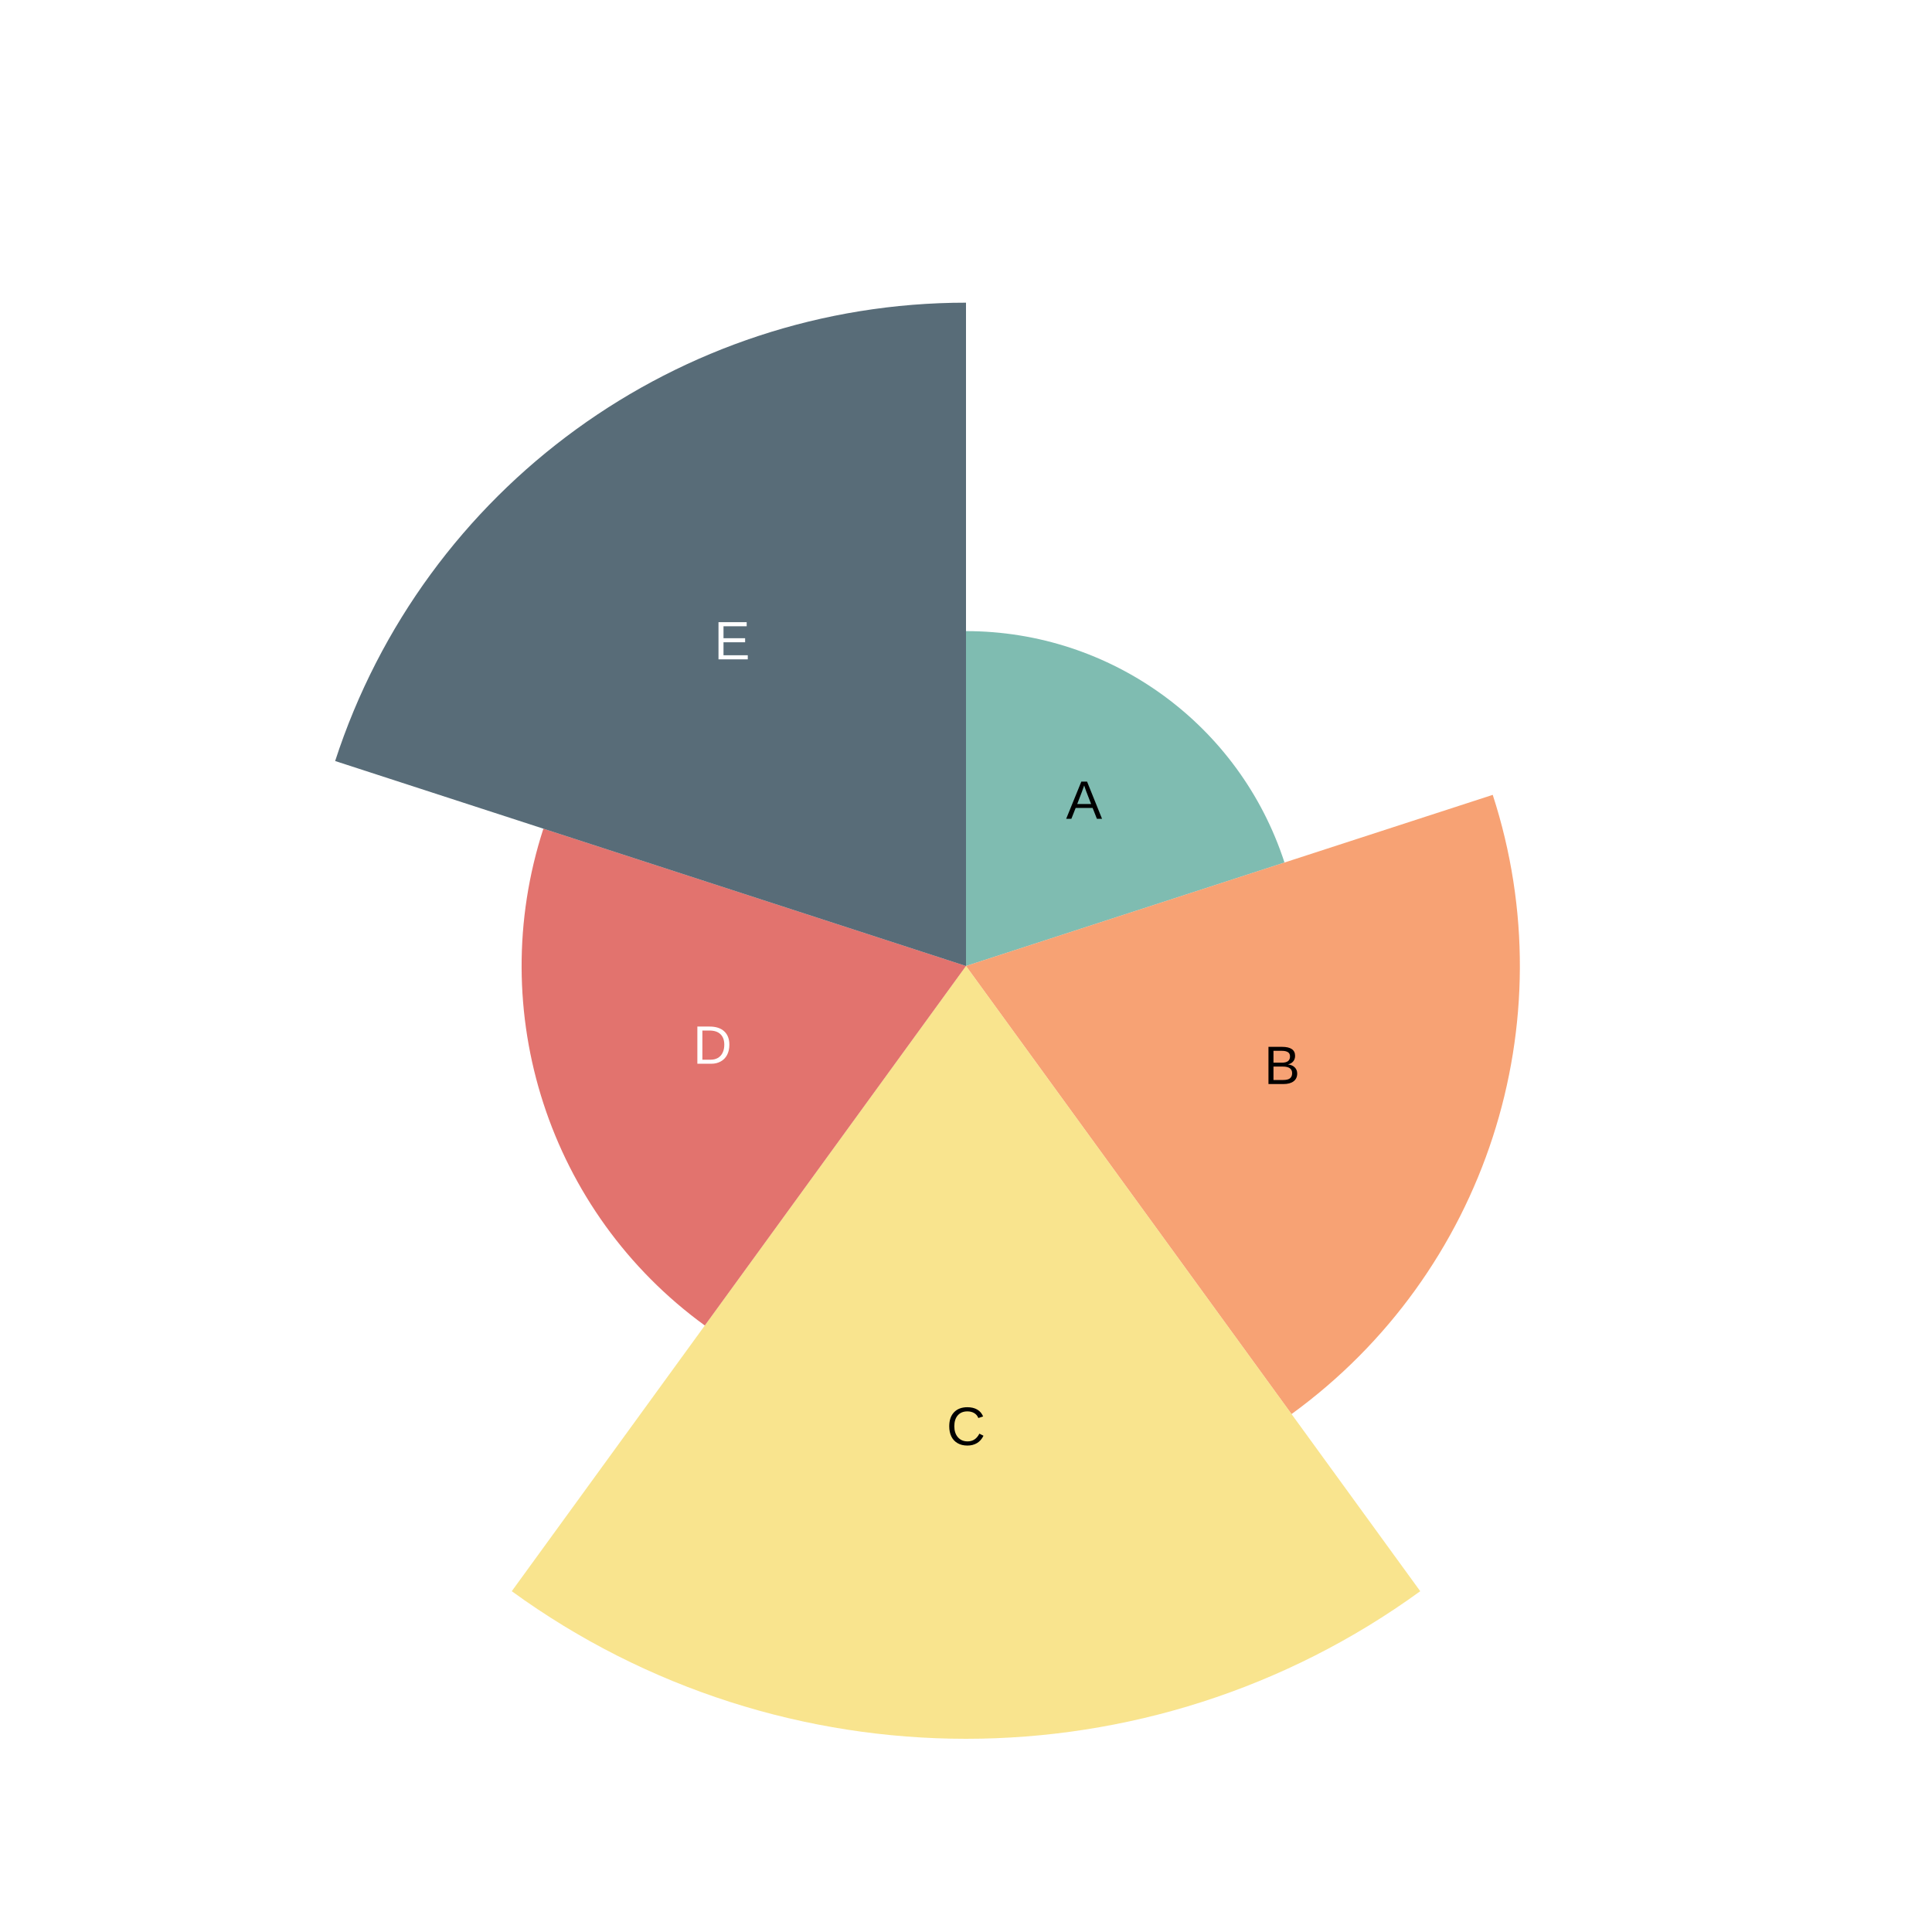
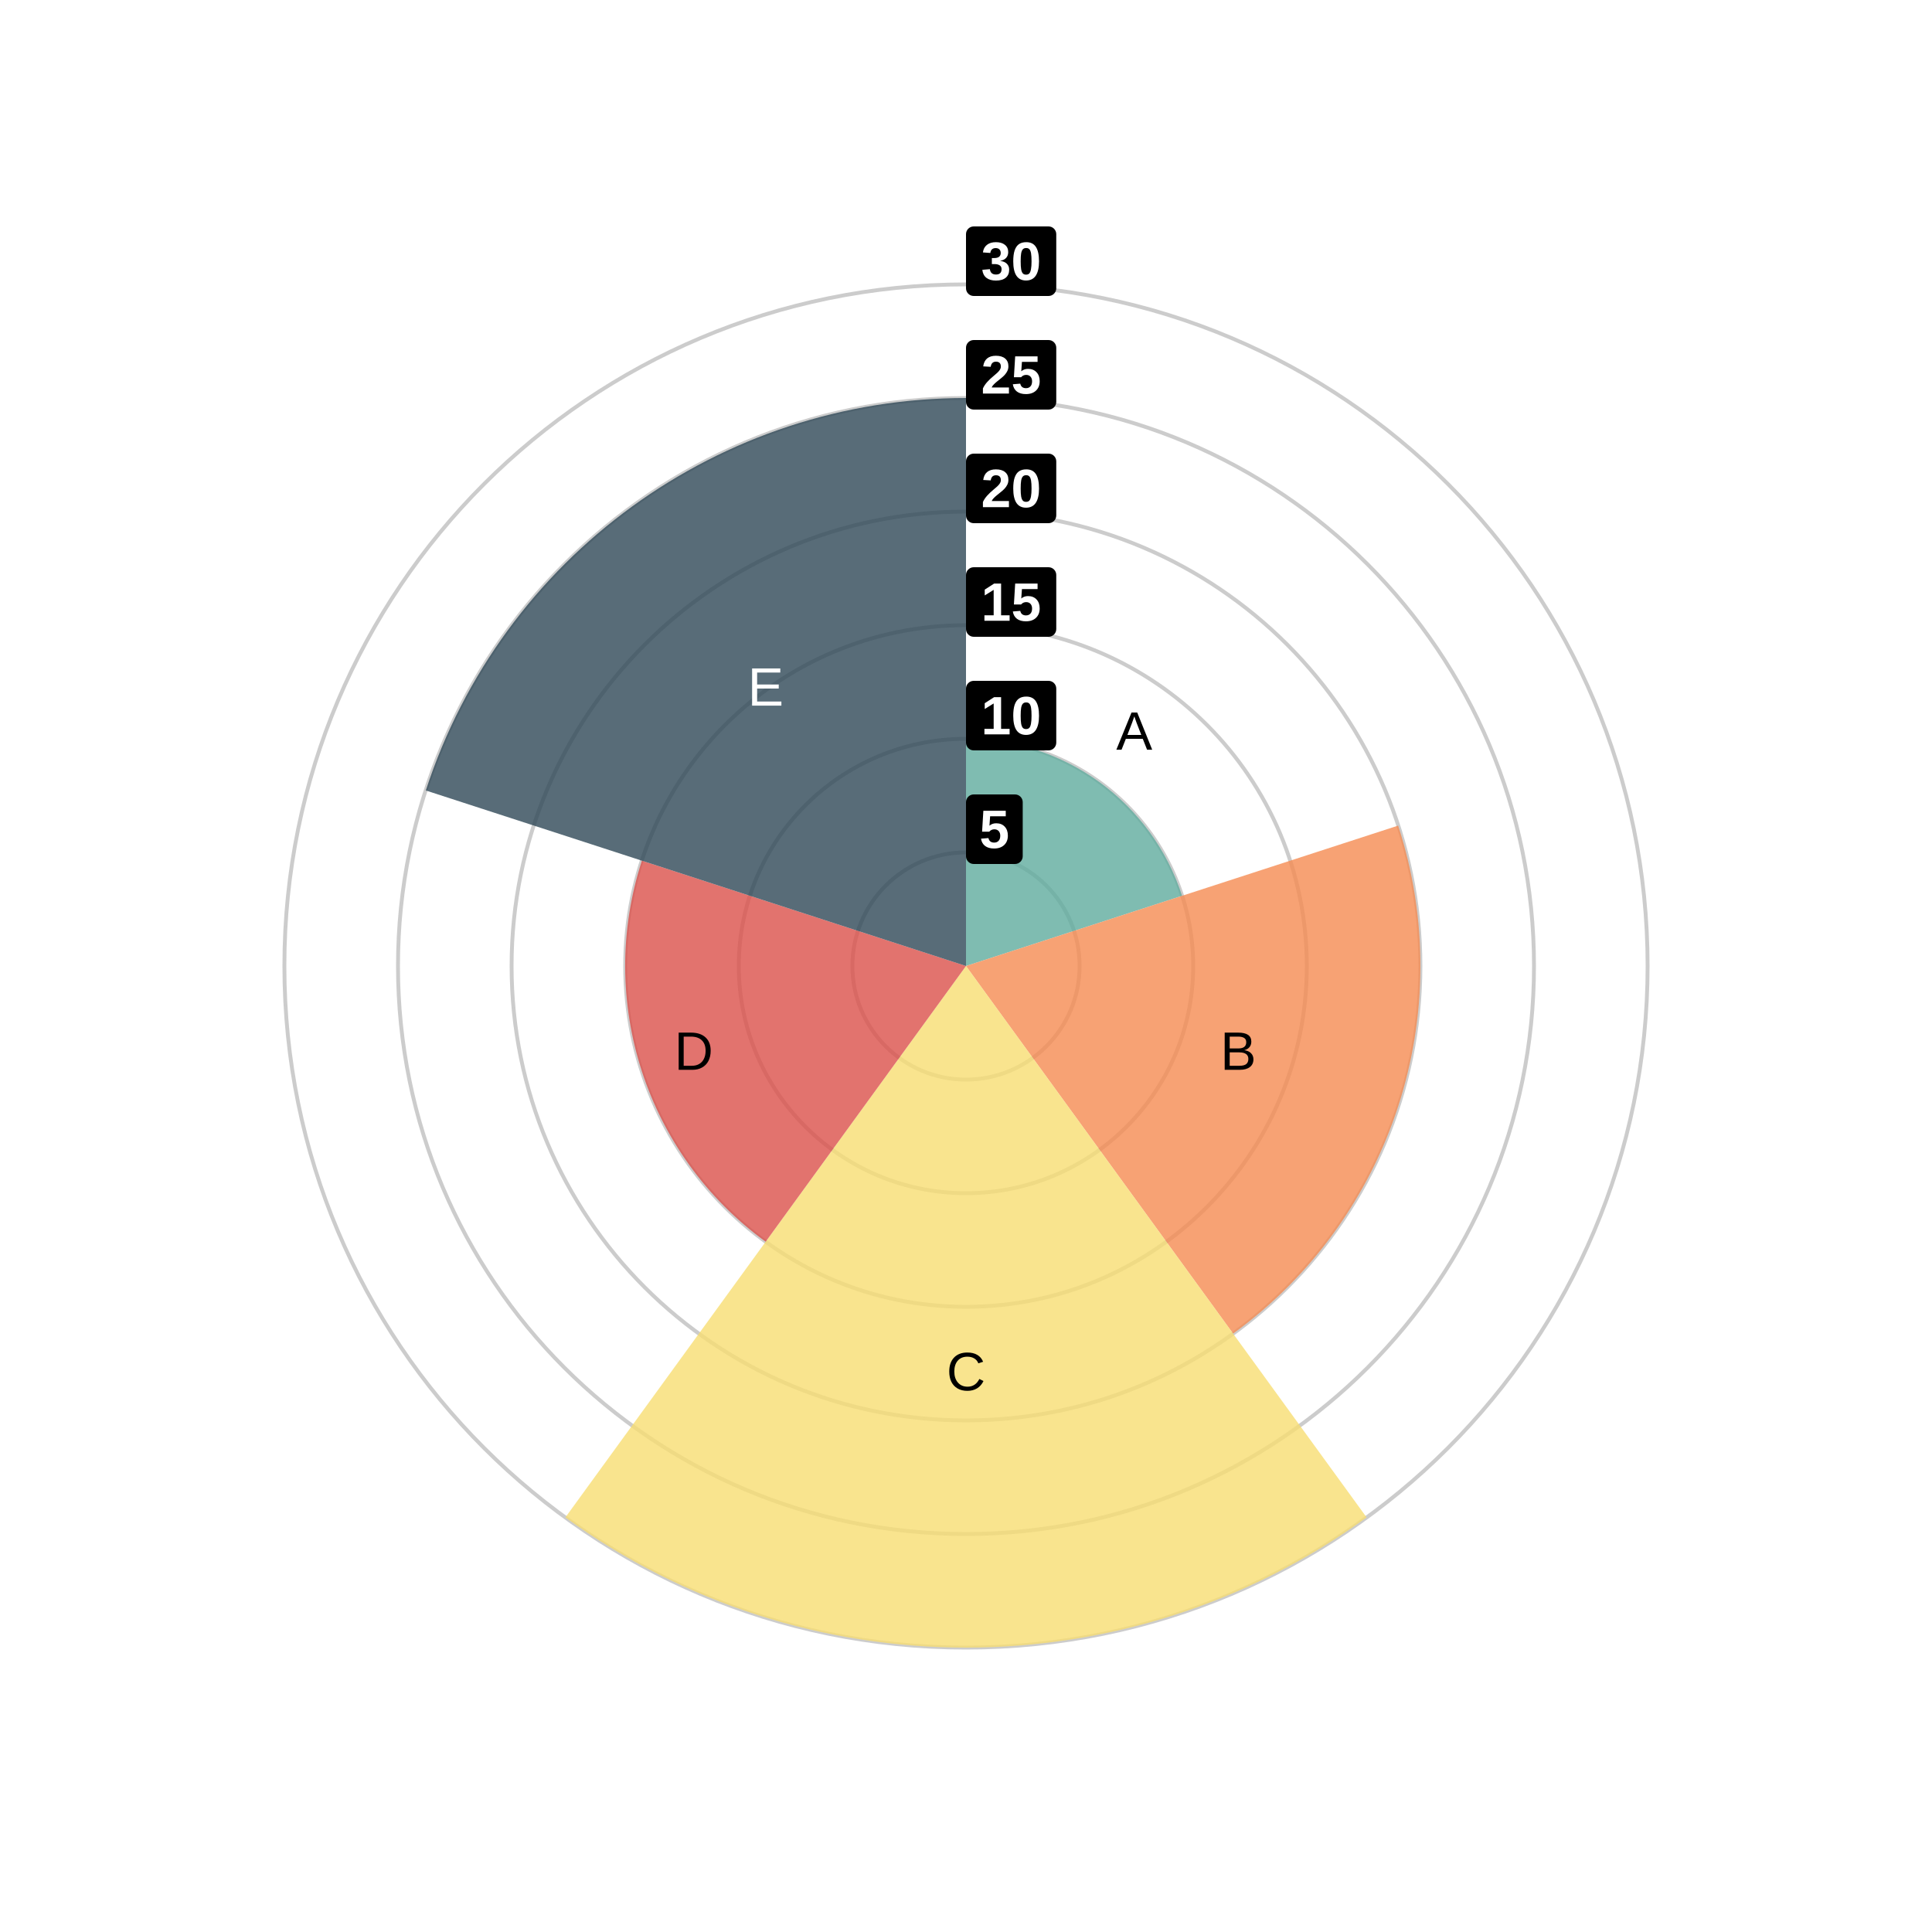
<svg xmlns="http://www.w3.org/2000/svg" width="500" height="500" viewBox="0 0 500 500">
  <path fill="#FFFFFF" d="M0 0 h500 v500 h-500 v-500Z" />
  <defs>
    <clipPath id="plot-clip">
      <rect x="0" y="0" width="441.0" height="450.0" />
    </clipPath>
  </defs>
  <g>
-     <path d="M 250.0 250.0 L 250.0 163.333 A 86.667 86.667 0 0 1 332.425 223.219 Z" fill="#5fab9e" opacity="0.8" />
-     <text x="280.565" y="207.931" fill="#000000" font-size="14" font-family="Arial" text-anchor="middle" dominant-baseline="middle">A</text>
-     <path d="M 250.0 250.0 L 386.318 205.708 A 143.333 143.333 0 0 1 334.249 365.959 Z" fill="#f58b51" opacity="0.8" />
-     <text x="331.791" y="276.575" fill="#000000" font-size="14" font-family="Arial" text-anchor="middle" dominant-baseline="middle">B</text>
-     <path d="M 250.0 250.0 L 367.557 411.803 A 200.0 200.0 0 0 1 132.443 411.803 Z" fill="#f7dd72" opacity="0.8" />
-     <text x="250.0" y="370.0" fill="#000000" font-size="14" font-family="Arial" text-anchor="middle" dominant-baseline="middle">C</text>
-     <path d="M 250.0 250.0 L 182.405 343.037 A 115.0 115.0 0 0 1 140.629 214.463 Z" fill="#db504a" opacity="0.8" />
-     <text x="184.377" y="271.322" fill="#ffffff" font-size="14" font-family="Arial" text-anchor="middle" dominant-baseline="middle">D</text>
-     <path d="M 250.0 250.0 L 86.735 196.952 A 171.667 171.667 0 0 1 250 78.333 Z" fill="#2e4756" opacity="0.8" />
-     <text x="189.458" y="166.671" fill="#ffffff" font-size="14" font-family="Arial" text-anchor="middle" dominant-baseline="middle">E</text>
+     <circle cx="250.0" cy="250.0" r="29.4" fill="none" stroke="#cccccc" stroke-width="1" />
+     <circle cx="250.0" cy="250.0" r="58.8" fill="none" stroke="#cccccc" stroke-width="1" />
+     <circle cx="250.0" cy="250.0" r="88.2" fill="none" stroke="#cccccc" stroke-width="1" />
+     <circle cx="250.0" cy="250.0" r="117.6" fill="none" stroke="#cccccc" stroke-width="1" />
+     <circle cx="250.0" cy="250.0" r="147.0" fill="none" stroke="#cccccc" stroke-width="1" />
+     <circle cx="250.0" cy="250.0" r="176.4" fill="none" stroke="#cccccc" stroke-width="1" />
+     <path d="M 250.0 250.0 L 250.0 191.2 A 58.8 58.8 0 0 1 305.922 231.83 Z" fill="#5fab9e" opacity="0.8" />
+     <text x="293.548" y="190.062" fill="#000000" font-size="14" font-family="Arial" text-anchor="middle" dominant-baseline="middle">A</text>
+     <path d="M 250.0 250.0 L 361.844 213.66 A 117.6 117.6 0 0 1 319.124 345.14 Z" fill="#f58b51" opacity="0.8" />
+     <text x="320.462" y="272.894" fill="#000000" font-size="14" font-family="Arial" text-anchor="middle" dominant-baseline="middle">B</text>
+     <path d="M 250.0 250.0 L 353.685 392.711 A 176.4 176.4 0 0 1 146.315 392.711 Z" fill="#f7dd72" opacity="0.8" />
+     <text x="250.0" y="355.84" fill="#000000" font-size="14" font-family="Arial" text-anchor="middle" dominant-baseline="middle">C</text>
+     <path d="M 250.0 250.0 L 198.157 321.355 A 88.2 88.2 0 0 1 166.117 222.745 Z" fill="#db504a" opacity="0.8" />
+     <text x="179.538" y="272.894" fill="#000000" font-size="14" font-family="Arial" text-anchor="middle" dominant-baseline="middle">D</text>
+     <path d="M 250.0 250.0 L 110.195 204.575 A 147.0 147.0 0 0 1 250 103.0 Z" fill="#2e4756" opacity="0.8" />
+     <text x="198.157" y="178.645" fill="#ffffff" font-size="14" font-family="Arial" text-anchor="middle" dominant-baseline="middle">E</text>
+     <rect x="250.0" y="205.6" width="14.68" height="18" rx="2" fill="#000000" fill-opacity="1" />
+     <text x="257.34" y="214.6" fill="#FFFFFF" font-size="14" font-family="Arial" font-weight="bold" text-anchor="middle" dominant-baseline="central">5</text>
+     <rect x="250.0" y="176.2" width="23.36" height="18" rx="2" fill="#000000" fill-opacity="1" />
+     <text x="261.68" y="185.2" fill="#FFFFFF" font-size="14" font-family="Arial" font-weight="bold" text-anchor="middle" dominant-baseline="central">10</text>
+     <rect x="250.0" y="146.8" width="23.36" height="18" rx="2" fill="#000000" fill-opacity="1" />
+     <text x="261.68" y="155.8" fill="#FFFFFF" font-size="14" font-family="Arial" font-weight="bold" text-anchor="middle" dominant-baseline="central">15</text>
+     <rect x="250.0" y="117.4" width="23.36" height="18" rx="2" fill="#000000" fill-opacity="1" />
+     <text x="261.68" y="126.4" fill="#FFFFFF" font-size="14" font-family="Arial" font-weight="bold" text-anchor="middle" dominant-baseline="central">20</text>
+     <rect x="250.0" y="88.0" width="23.36" height="18" rx="2" fill="#000000" fill-opacity="1" />
+     <text x="261.68" y="97.0" fill="#FFFFFF" font-size="14" font-family="Arial" font-weight="bold" text-anchor="middle" dominant-baseline="central">25</text>
+     <rect x="250.0" y="58.6" width="23.36" height="18" rx="2" fill="#000000" fill-opacity="1" />
+     <text x="261.68" y="67.6" fill="#FFFFFF" font-size="14" font-family="Arial" font-weight="bold" text-anchor="middle" dominant-baseline="central">30</text>
  </g>
</svg>
